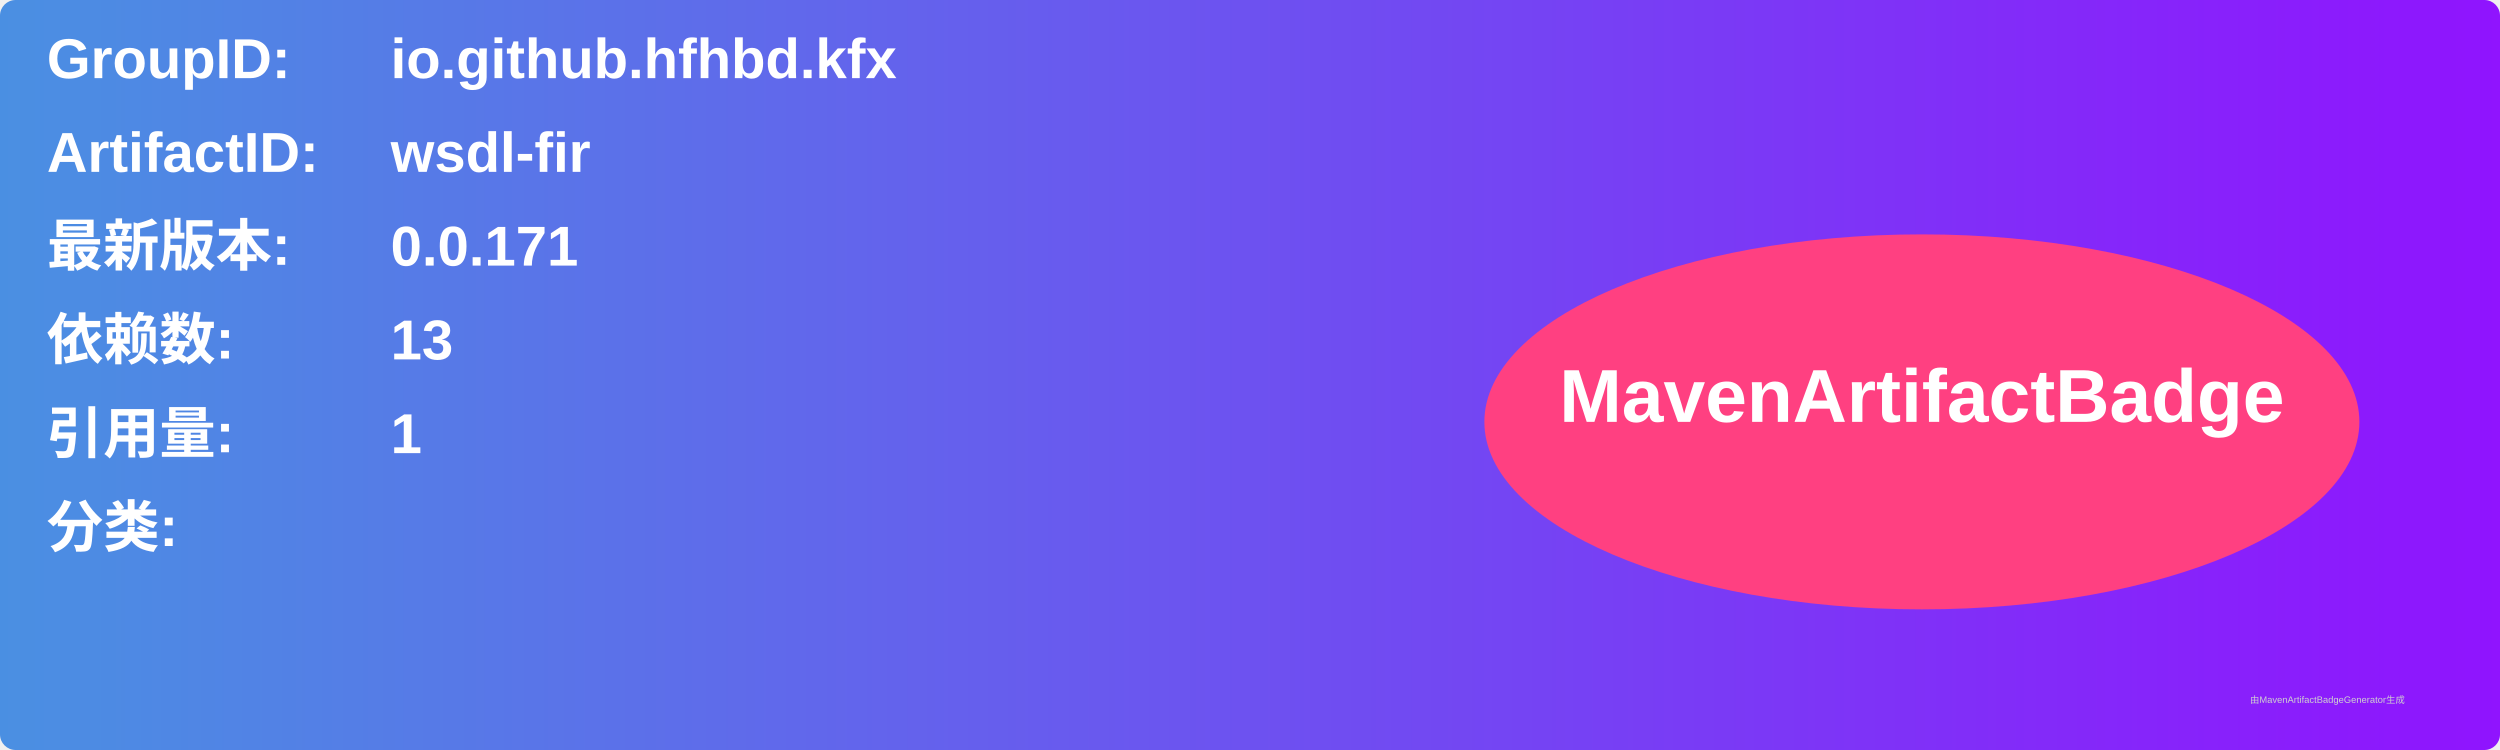
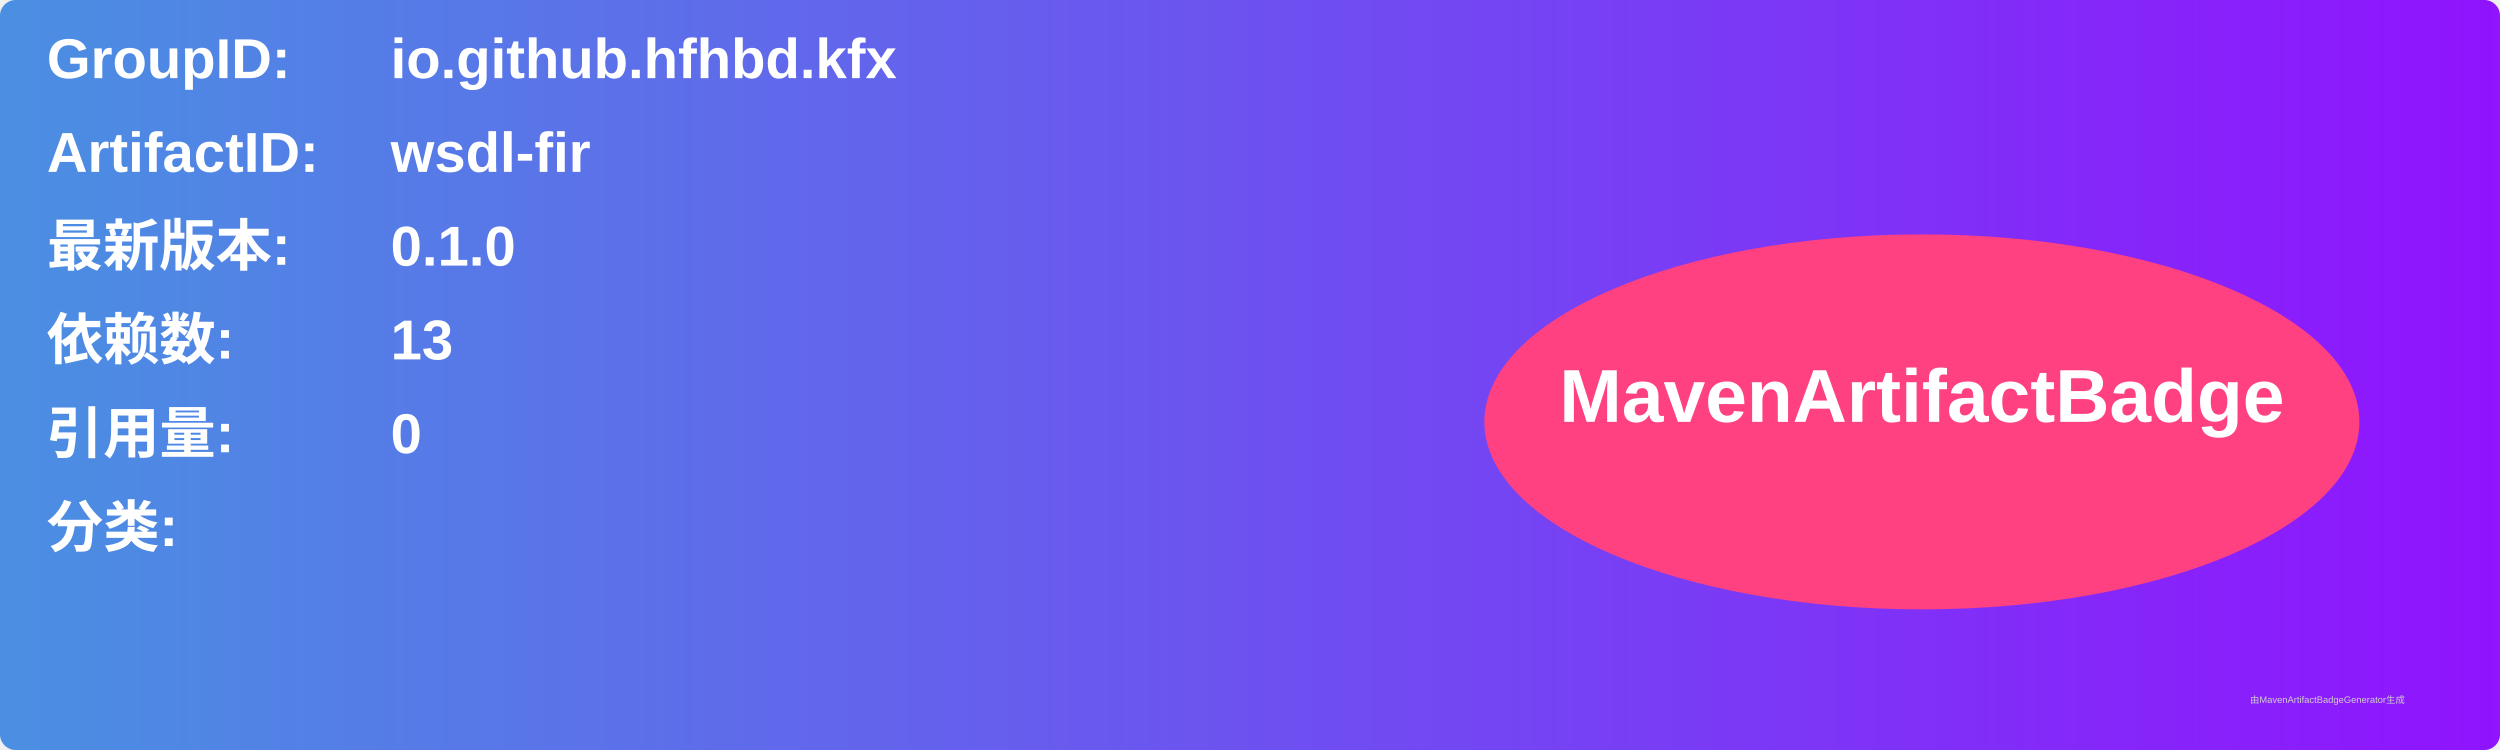
<svg xmlns="http://www.w3.org/2000/svg" width="800" height="240" viewBox="0 0 800 240">
  <linearGradient id="grad" x1="0%" y1="0%" x2="100%" y2="0%">
    <stop offset="0%" stop-color="#4a90e2" />
    <stop offset="100%" stop-color="#9013fe" />
  </linearGradient>
  <rect width="100%" height="100%" rx="5" ry="5" fill="url(#grad)" />
  <g transform="translate(15, 15)">
    <text x="0" y="10" font-family="Arial" font-size="18" fill="white" font-weight="bold" width="260">GroupID:</text>
    <text x="110" y="10" font-family="Arial" font-size="18" fill="white" font-weight="bold" width="460">io.github.hfhbd.kfx</text>
    <text x="0" y="40" font-family="Arial" font-size="18" fill="white" font-weight="bold" width="260">ArtifactID:</text>
    <text x="110" y="40" font-family="Arial" font-size="18" fill="white" font-weight="bold" width="460">wsdl-fir</text>
    <text x="0" y="70" font-family="Arial" font-size="18" fill="white" font-weight="bold">最新版本:</text>
    <text x="110" y="70" font-family="Arial" font-size="18" fill="white" font-weight="bold">
-       <tspan font-weight="bold">0.0.171</tspan>
+       <tspan font-weight="bold">0.1.0</tspan>
    </text>
    <text x="0" y="100" font-family="Arial" font-size="18" fill="white" font-weight="bold">依赖数: </text>
    <text x="110" y="100" font-family="Arial" font-size="18" fill="white">
      <tspan font-weight="bold">13</tspan>
    </text>
    <text x="0" y="130" font-family="Arial" font-size="18" fill="white" font-weight="bold">引用量: </text>
    <text x="110" y="130" font-family="Arial" font-size="18" fill="white">
-       <tspan font-weight="bold">1</tspan>
+       <tspan font-weight="bold">0</tspan>
    </text>
    <text x="0" y="160" font-family="Arial" font-size="18" fill="white" font-weight="bold">分类:</text>
    <text x="10" y="190" font-family="Arial" font-size="10" fill="white">
      <tspan font-weight="bold" />
    </text>
    <ellipse cx="600" cy="120" rx="140" ry="60" fill="#ff4081" />
    <text x="600" y="120" text-anchor="middle" font-family="Arial" font-size="24" fill="white" font-weight="bold">MavenArtifactBadge</text>
  </g>
  <text x="720" y="225" font-family="Arial" font-size="3" fill="#d0d0d0">由MavenArtifactBadgeGenerator生成</text>
</svg>
